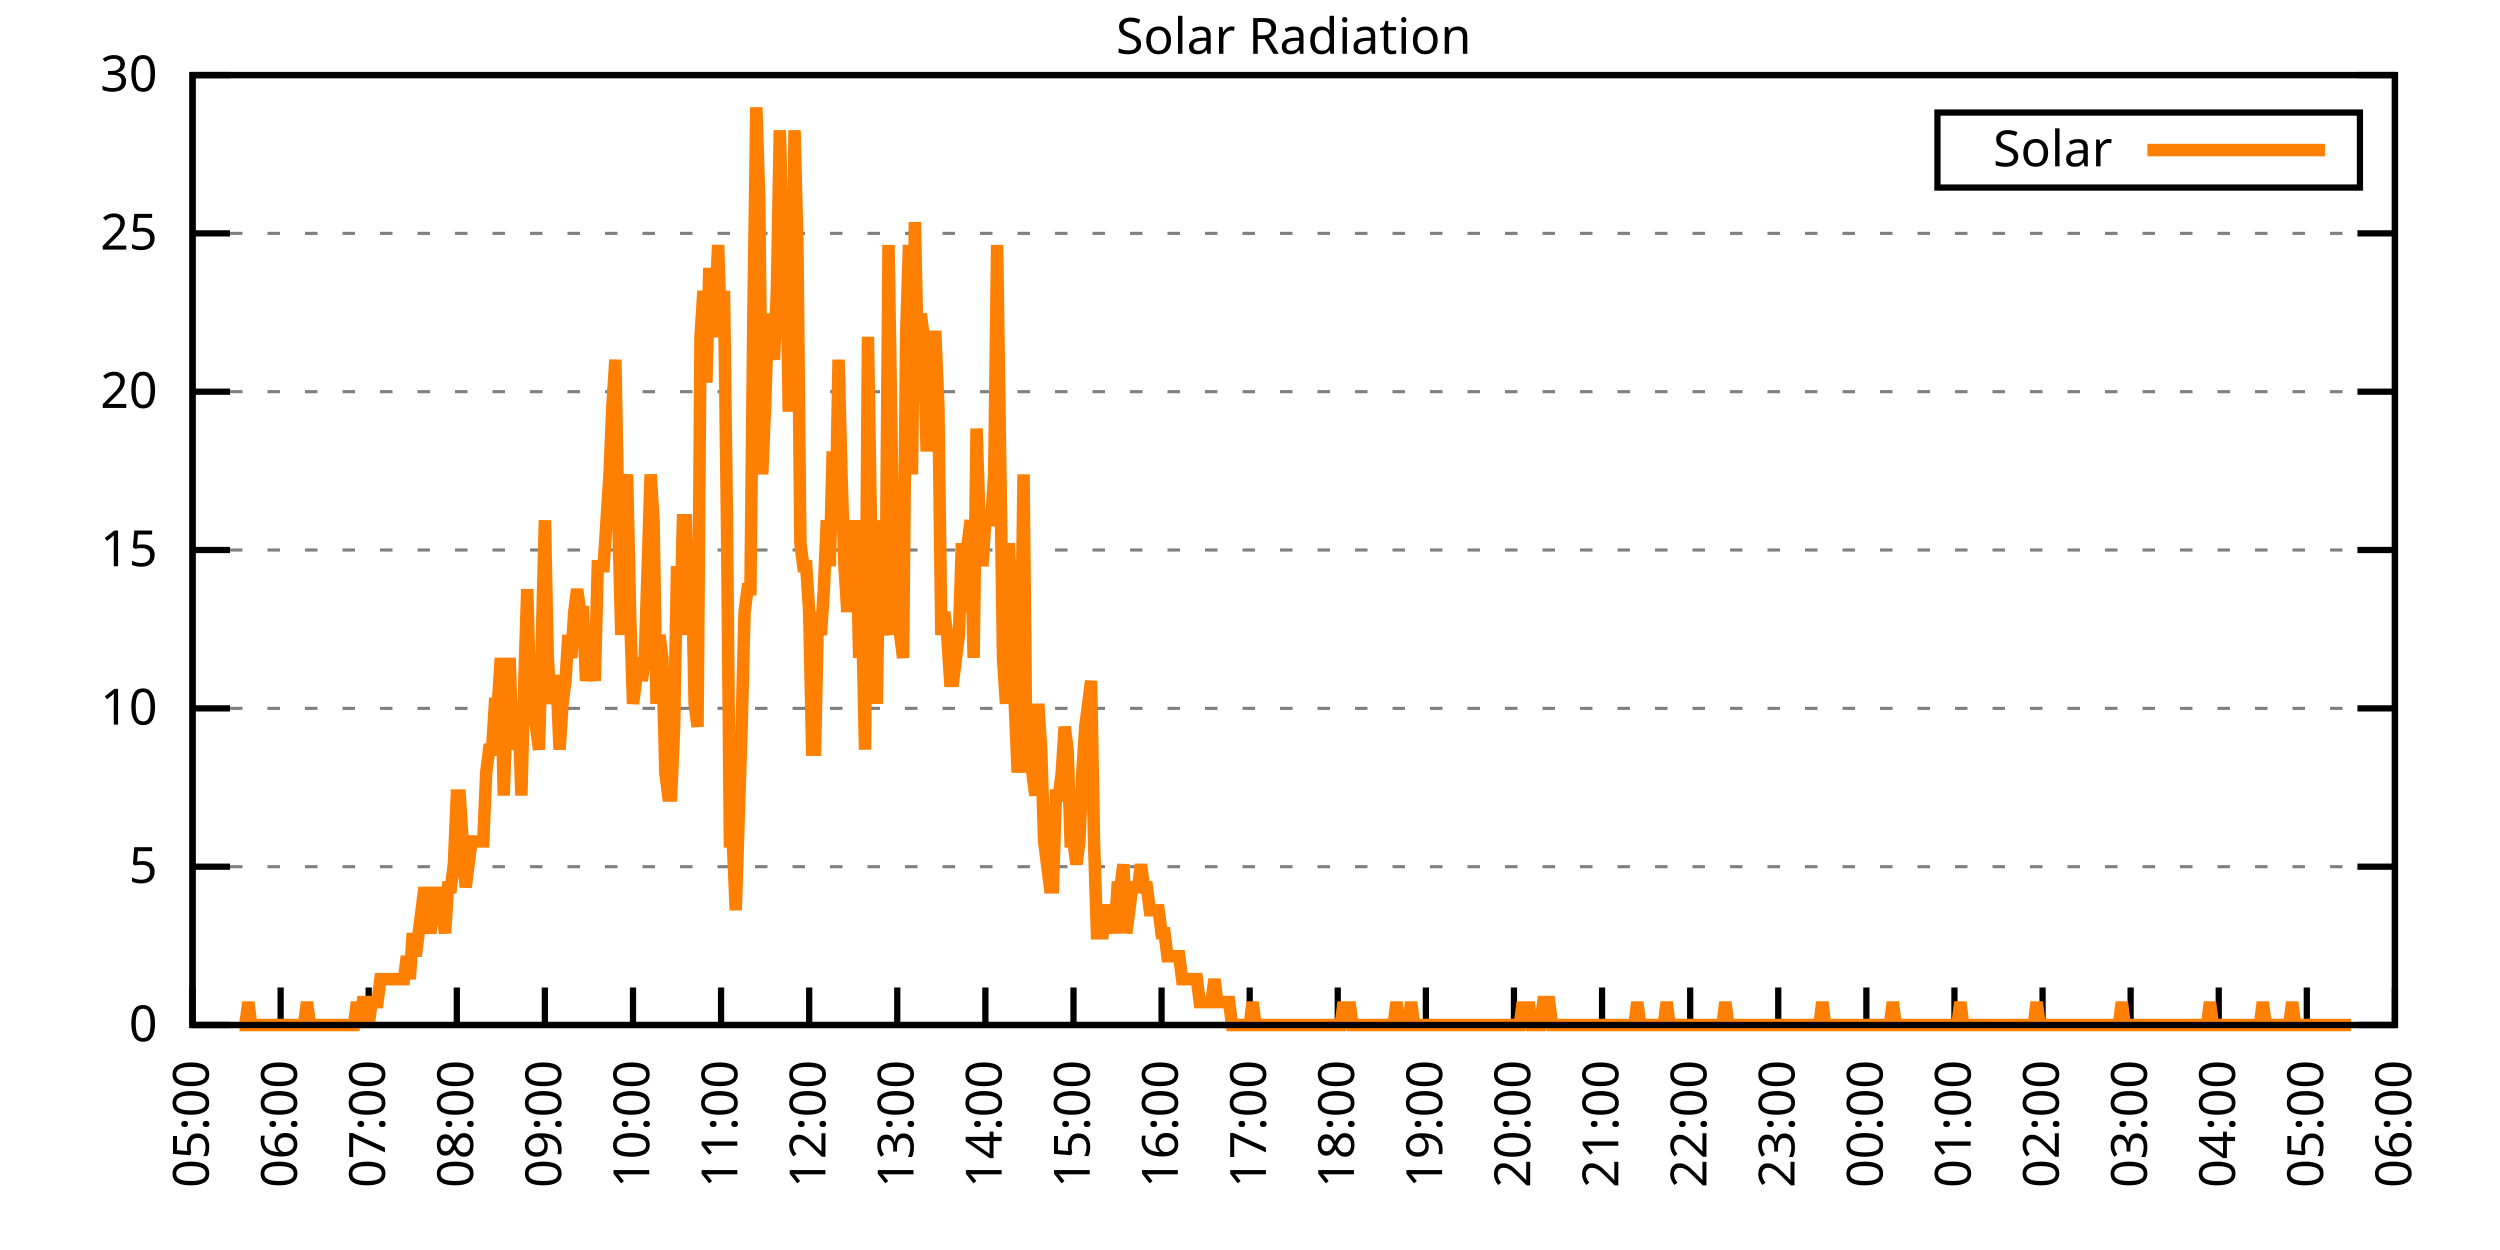
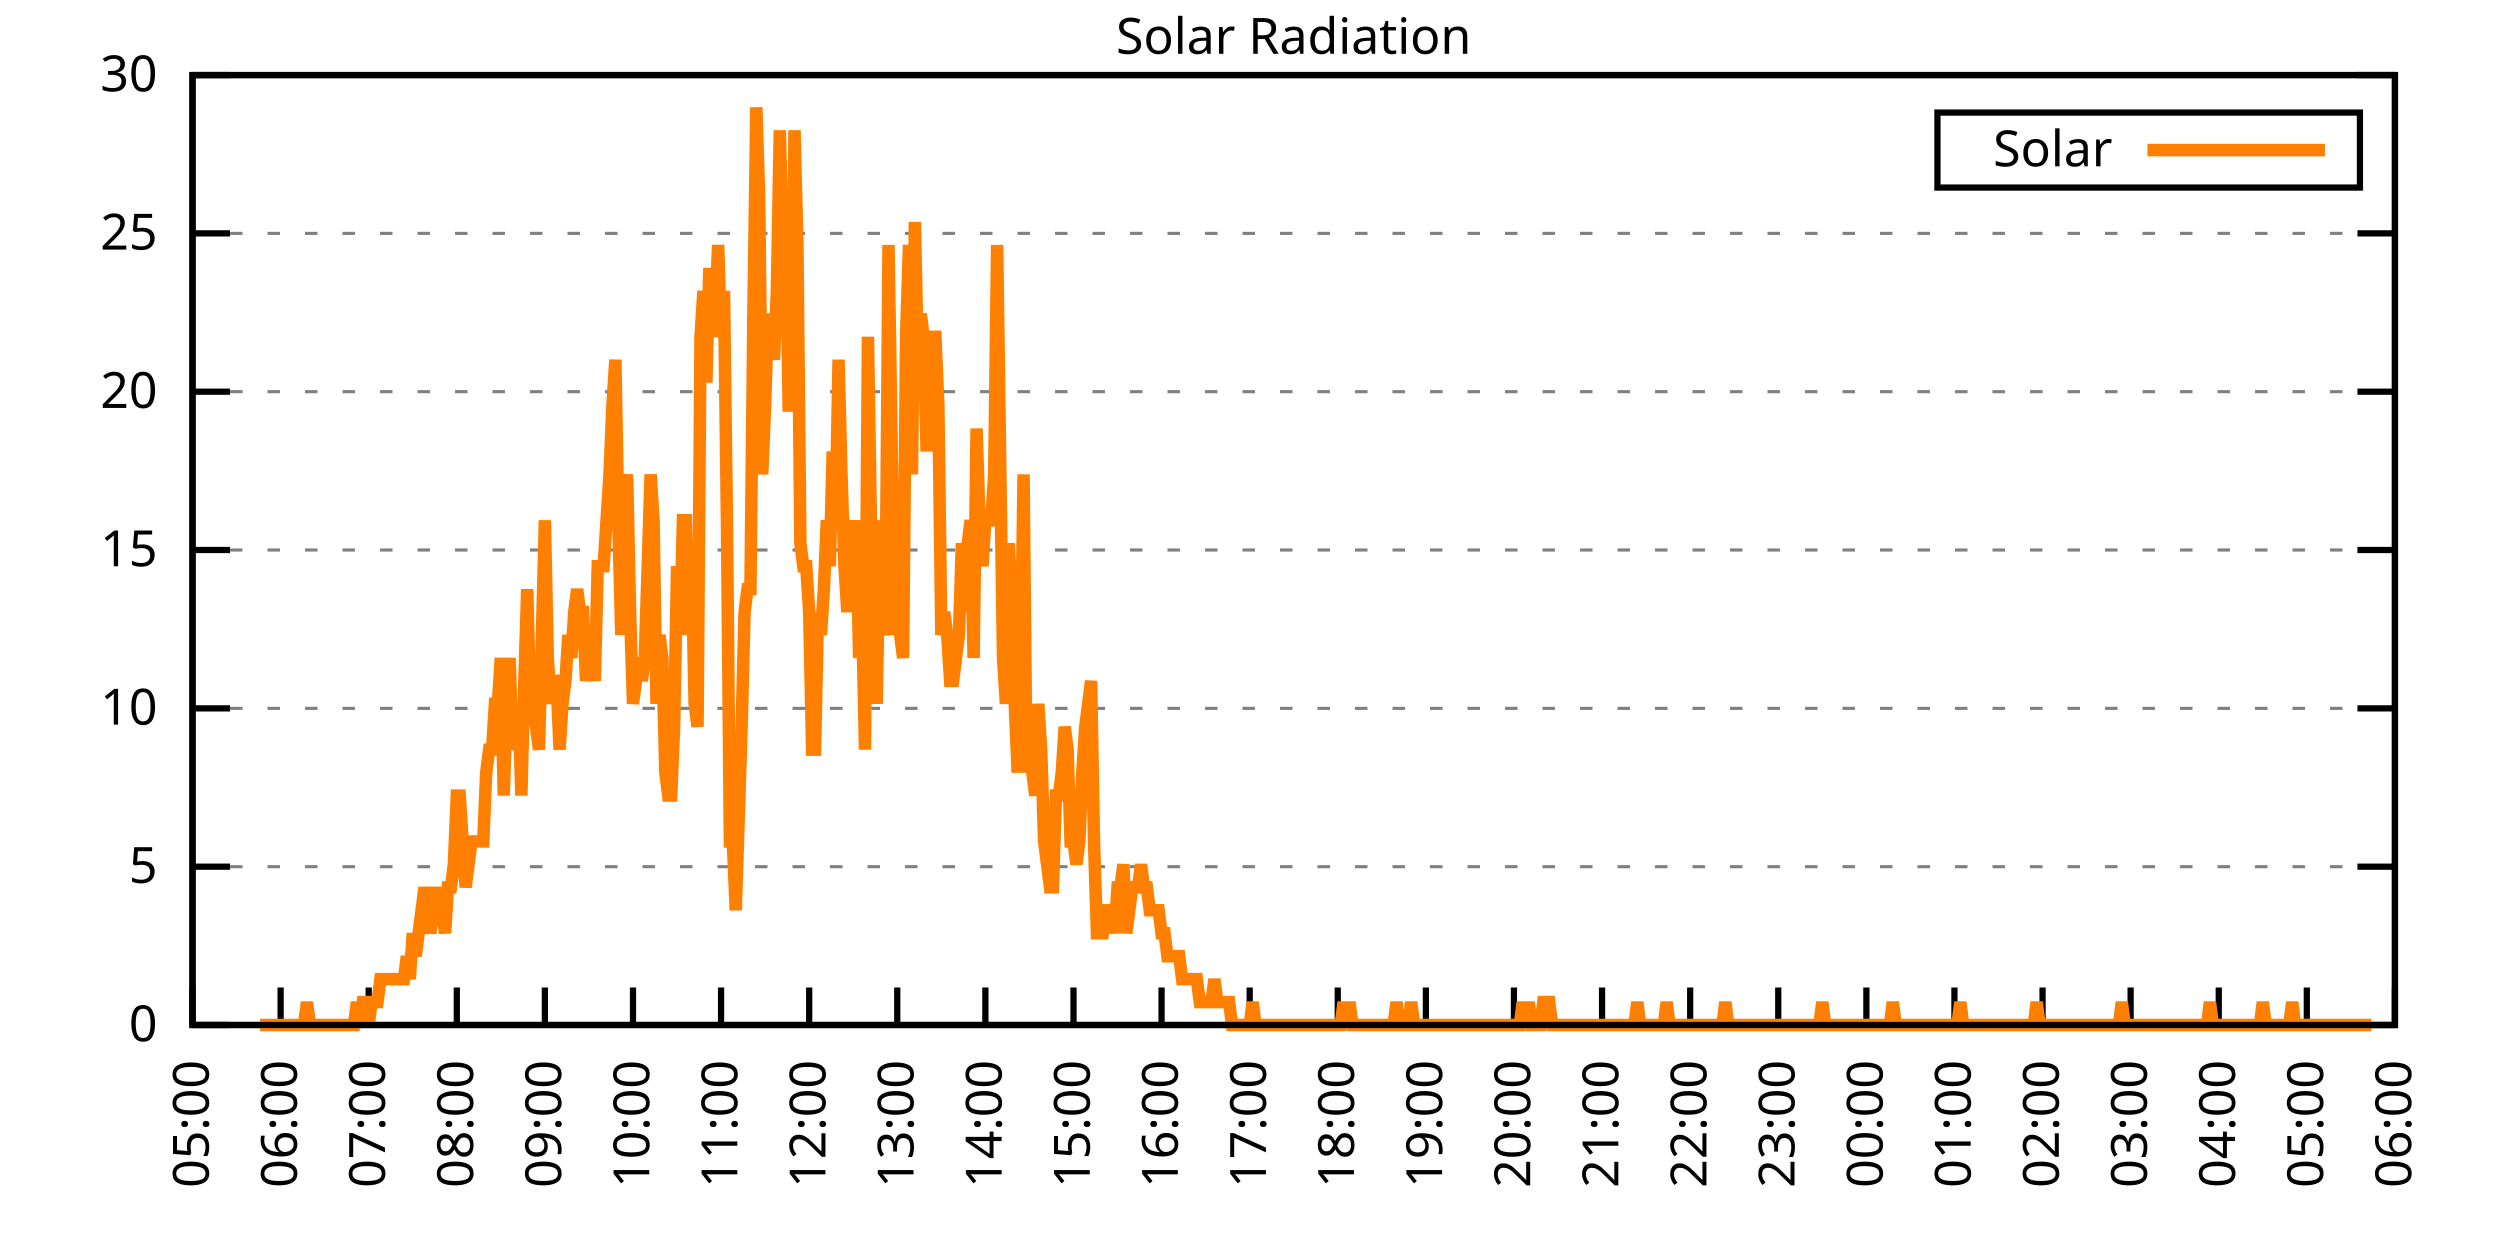
<svg xmlns="http://www.w3.org/2000/svg" xmlns:xlink="http://www.w3.org/1999/xlink" width="400" height="200" viewBox="0 0 400 200">
  <g id="gnuplot_canvas">
    <rect x="0" y="0" width="400" height="200" fill="none" />
    <defs>
      <circle id="gpDot" r="0.5" stroke-width="0.5" stroke="currentColor" />
      <path id="gpPt0" stroke-width="0.333" stroke="currentColor" d="M-1,0 h2 M0,-1 v2" />
      <path id="gpPt1" stroke-width="0.333" stroke="currentColor" d="M-1,-1 L1,1 M1,-1 L-1,1" />
      <path id="gpPt2" stroke-width="0.333" stroke="currentColor" d="M-1,0 L1,0 M0,-1 L0,1 M-1,-1 L1,1 M-1,1 L1,-1" />
      <rect id="gpPt3" stroke-width="0.333" stroke="currentColor" x="-1" y="-1" width="2" height="2" />
      <rect id="gpPt4" stroke-width="0.333" stroke="currentColor" fill="currentColor" x="-1" y="-1" width="2" height="2" />
      <circle id="gpPt5" stroke-width="0.333" stroke="currentColor" cx="0" cy="0" r="1" />
      <use xlink:href="#gpPt5" id="gpPt6" fill="currentColor" stroke="none" />
      <path id="gpPt7" stroke-width="0.333" stroke="currentColor" d="M0,-1.33 L-1.33,0.67 L1.33,0.67 z" />
      <use xlink:href="#gpPt7" id="gpPt8" fill="currentColor" stroke="none" />
      <use xlink:href="#gpPt7" id="gpPt9" stroke="currentColor" transform="rotate(180)" />
      <use xlink:href="#gpPt9" id="gpPt10" fill="currentColor" stroke="none" />
      <use xlink:href="#gpPt3" id="gpPt11" stroke="currentColor" transform="rotate(45)" />
      <use xlink:href="#gpPt11" id="gpPt12" fill="currentColor" stroke="none" />
      <path id="gpPt13" stroke-width="0.333" stroke="currentColor" d="M0,1.330 L1.265,0.411 L0.782,-1.067 L-0.782,-1.076 L-1.265,0.411 z" />
      <use xlink:href="#gpPt13" id="gpPt14" fill="currentColor" stroke="none" />
      <filter id="textbox" filterUnits="objectBoundingBox" x="0" y="0" height="1" width="1">
        <feFlood flood-color="white" flood-opacity="1" result="bgnd" />
        <feComposite in="SourceGraphic" in2="bgnd" operator="atop" />
      </filter>
      <filter id="greybox" filterUnits="objectBoundingBox" x="0" y="0" height="1" width="1">
        <feFlood flood-color="lightgrey" flood-opacity="1" result="grey" />
        <feComposite in="SourceGraphic" in2="grey" operator="atop" />
      </filter>
    </defs>
    <g fill="none" color="white" stroke="currentColor" stroke-width="1.00" stroke-linecap="butt" stroke-linejoin="miter">
</g>
    <g fill="none" color="black" stroke="currentColor" stroke-width="1.00" stroke-linecap="butt" stroke-linejoin="miter">
      <g stroke="none" shape-rendering="crispEdges">
        <polygon fill="rgb(255, 255, 255)" points="30.80,164.00 383.18,164.00 383.18,12.02 30.80,12.02 " />
      </g>
    </g>
    <g fill="none" color="black" stroke="currentColor" stroke-width="1.00" stroke-linecap="butt" stroke-linejoin="miter">
</g>
    <g fill="none" color="black" stroke="black" stroke-width="0.50" stroke-linecap="butt" stroke-linejoin="miter">
</g>
    <g fill="none" color="gray" stroke="currentColor" stroke-width="0.50" stroke-linecap="butt" stroke-linejoin="miter">
      <path stroke="gray" stroke-dasharray="2,4" class="gridline" d="M30.80,164.00 L383.19,164.00  " />
    </g>
    <g fill="none" color="gray" stroke="gray" stroke-width="1.00" stroke-linecap="butt" stroke-linejoin="miter">
</g>
    <g fill="none" color="black" stroke="currentColor" stroke-width="1.00" stroke-linecap="butt" stroke-linejoin="miter">
      <path stroke="black" d="M30.80,164.00 L36.80,164.00 M383.19,164.00 L377.19,164.00  " />
      <g transform="translate(25.20,166.60)" stroke="none" fill="black" font-family="Sans" font-size="8.00" text-anchor="end">
        <text>
          <tspan font-family="Sans"> 0</tspan>
        </text>
      </g>
    </g>
    <g fill="none" color="black" stroke="currentColor" stroke-width="1.00" stroke-linecap="butt" stroke-linejoin="miter">
</g>
    <g fill="none" color="black" stroke="black" stroke-width="0.50" stroke-linecap="butt" stroke-linejoin="miter">
</g>
    <g fill="none" color="gray" stroke="currentColor" stroke-width="0.50" stroke-linecap="butt" stroke-linejoin="miter">
      <path stroke="gray" stroke-dasharray="2,4" class="gridline" d="M30.80,138.67 L383.19,138.67  " />
    </g>
    <g fill="none" color="gray" stroke="gray" stroke-width="1.00" stroke-linecap="butt" stroke-linejoin="miter">
</g>
    <g fill="none" color="black" stroke="currentColor" stroke-width="1.00" stroke-linecap="butt" stroke-linejoin="miter">
      <path stroke="black" d="M30.80,138.67 L36.80,138.67 M383.19,138.67 L377.19,138.67  " />
      <g transform="translate(25.20,141.27)" stroke="none" fill="black" font-family="Sans" font-size="8.00" text-anchor="end">
        <text>
          <tspan font-family="Sans"> 5</tspan>
        </text>
      </g>
    </g>
    <g fill="none" color="black" stroke="currentColor" stroke-width="1.00" stroke-linecap="butt" stroke-linejoin="miter">
</g>
    <g fill="none" color="black" stroke="black" stroke-width="0.50" stroke-linecap="butt" stroke-linejoin="miter">
</g>
    <g fill="none" color="gray" stroke="currentColor" stroke-width="0.50" stroke-linecap="butt" stroke-linejoin="miter">
      <path stroke="gray" stroke-dasharray="2,4" class="gridline" d="M30.80,113.34 L383.19,113.34  " />
    </g>
    <g fill="none" color="gray" stroke="gray" stroke-width="1.00" stroke-linecap="butt" stroke-linejoin="miter">
</g>
    <g fill="none" color="black" stroke="currentColor" stroke-width="1.00" stroke-linecap="butt" stroke-linejoin="miter">
      <path stroke="black" d="M30.80,113.34 L36.80,113.34 M383.19,113.34 L377.19,113.34  " />
      <g transform="translate(25.20,115.94)" stroke="none" fill="black" font-family="Sans" font-size="8.00" text-anchor="end">
        <text>
          <tspan font-family="Sans"> 10</tspan>
        </text>
      </g>
    </g>
    <g fill="none" color="black" stroke="currentColor" stroke-width="1.00" stroke-linecap="butt" stroke-linejoin="miter">
</g>
    <g fill="none" color="black" stroke="black" stroke-width="0.50" stroke-linecap="butt" stroke-linejoin="miter">
</g>
    <g fill="none" color="gray" stroke="currentColor" stroke-width="0.50" stroke-linecap="butt" stroke-linejoin="miter">
      <path stroke="gray" stroke-dasharray="2,4" class="gridline" d="M30.80,88.00 L383.19,88.00  " />
    </g>
    <g fill="none" color="gray" stroke="gray" stroke-width="1.00" stroke-linecap="butt" stroke-linejoin="miter">
</g>
    <g fill="none" color="black" stroke="currentColor" stroke-width="1.00" stroke-linecap="butt" stroke-linejoin="miter">
      <path stroke="black" d="M30.80,88.00 L36.80,88.00 M383.19,88.00 L377.19,88.00  " />
      <g transform="translate(25.20,90.60)" stroke="none" fill="black" font-family="Sans" font-size="8.00" text-anchor="end">
        <text>
          <tspan font-family="Sans"> 15</tspan>
        </text>
      </g>
    </g>
    <g fill="none" color="black" stroke="currentColor" stroke-width="1.00" stroke-linecap="butt" stroke-linejoin="miter">
</g>
    <g fill="none" color="black" stroke="black" stroke-width="0.50" stroke-linecap="butt" stroke-linejoin="miter">
</g>
    <g fill="none" color="gray" stroke="currentColor" stroke-width="0.50" stroke-linecap="butt" stroke-linejoin="miter">
      <path stroke="gray" stroke-dasharray="2,4" class="gridline" d="M30.80,62.67 L383.19,62.67  " />
    </g>
    <g fill="none" color="gray" stroke="gray" stroke-width="1.00" stroke-linecap="butt" stroke-linejoin="miter">
</g>
    <g fill="none" color="black" stroke="currentColor" stroke-width="1.00" stroke-linecap="butt" stroke-linejoin="miter">
      <path stroke="black" d="M30.80,62.67 L36.80,62.67 M383.19,62.67 L377.19,62.67  " />
      <g transform="translate(25.20,65.27)" stroke="none" fill="black" font-family="Sans" font-size="8.00" text-anchor="end">
        <text>
          <tspan font-family="Sans"> 20</tspan>
        </text>
      </g>
    </g>
    <g fill="none" color="black" stroke="currentColor" stroke-width="1.00" stroke-linecap="butt" stroke-linejoin="miter">
</g>
    <g fill="none" color="black" stroke="black" stroke-width="0.50" stroke-linecap="butt" stroke-linejoin="miter">
</g>
    <g fill="none" color="gray" stroke="currentColor" stroke-width="0.50" stroke-linecap="butt" stroke-linejoin="miter">
      <path stroke="gray" stroke-dasharray="2,4" class="gridline" d="M30.80,37.34 L383.19,37.34  " />
    </g>
    <g fill="none" color="gray" stroke="gray" stroke-width="1.00" stroke-linecap="butt" stroke-linejoin="miter">
</g>
    <g fill="none" color="black" stroke="currentColor" stroke-width="1.00" stroke-linecap="butt" stroke-linejoin="miter">
      <path stroke="black" d="M30.80,37.34 L36.80,37.34 M383.19,37.34 L377.19,37.34  " />
      <g transform="translate(25.20,39.94)" stroke="none" fill="black" font-family="Sans" font-size="8.00" text-anchor="end">
        <text>
          <tspan font-family="Sans"> 25</tspan>
        </text>
      </g>
    </g>
    <g fill="none" color="black" stroke="currentColor" stroke-width="1.00" stroke-linecap="butt" stroke-linejoin="miter">
</g>
    <g fill="none" color="black" stroke="black" stroke-width="0.50" stroke-linecap="butt" stroke-linejoin="miter">
</g>
    <g fill="none" color="gray" stroke="currentColor" stroke-width="0.50" stroke-linecap="butt" stroke-linejoin="miter">
      <path stroke="gray" stroke-dasharray="2,4" class="gridline" d="M30.80,12.01 L383.19,12.01  " />
    </g>
    <g fill="none" color="gray" stroke="gray" stroke-width="1.00" stroke-linecap="butt" stroke-linejoin="miter">
</g>
    <g fill="none" color="black" stroke="currentColor" stroke-width="1.00" stroke-linecap="butt" stroke-linejoin="miter">
      <path stroke="black" d="M30.80,12.01 L36.80,12.01 M383.19,12.01 L377.19,12.01  " />
      <g transform="translate(25.20,14.61)" stroke="none" fill="black" font-family="Sans" font-size="8.00" text-anchor="end">
        <text>
          <tspan font-family="Sans"> 30</tspan>
        </text>
      </g>
    </g>
    <g fill="none" color="black" stroke="currentColor" stroke-width="1.00" stroke-linecap="butt" stroke-linejoin="miter">
      <path stroke="black" d="M30.80,164.00 L30.80,158.00  " />
      <g transform="translate(33.40,169.60) rotate(270.00)" stroke="none" fill="black" font-family="Sans" font-size="8.00" text-anchor="end">
        <text>
          <tspan font-family="Sans">05:00</tspan>
        </text>
      </g>
    </g>
    <g fill="none" color="black" stroke="currentColor" stroke-width="1.00" stroke-linecap="butt" stroke-linejoin="miter">
      <path stroke="black" d="M44.90,164.00 L44.90,158.00  " />
      <g transform="translate(47.50,169.60) rotate(270.00)" stroke="none" fill="black" font-family="Sans" font-size="8.00" text-anchor="end">
        <text>
          <tspan font-family="Sans">06:00</tspan>
        </text>
      </g>
    </g>
    <g fill="none" color="black" stroke="currentColor" stroke-width="1.00" stroke-linecap="butt" stroke-linejoin="miter">
      <path stroke="black" d="M58.99,164.00 L58.99,158.00  " />
      <g transform="translate(61.59,169.60) rotate(270.00)" stroke="none" fill="black" font-family="Sans" font-size="8.00" text-anchor="end">
        <text>
          <tspan font-family="Sans">07:00</tspan>
        </text>
      </g>
    </g>
    <g fill="none" color="black" stroke="currentColor" stroke-width="1.00" stroke-linecap="butt" stroke-linejoin="miter">
      <path stroke="black" d="M73.09,164.00 L73.09,158.00  " />
      <g transform="translate(75.69,169.60) rotate(270.00)" stroke="none" fill="black" font-family="Sans" font-size="8.00" text-anchor="end">
        <text>
          <tspan font-family="Sans">08:00</tspan>
        </text>
      </g>
    </g>
    <g fill="none" color="black" stroke="currentColor" stroke-width="1.00" stroke-linecap="butt" stroke-linejoin="miter">
      <path stroke="black" d="M87.18,164.00 L87.18,158.00  " />
      <g transform="translate(89.78,169.60) rotate(270.00)" stroke="none" fill="black" font-family="Sans" font-size="8.00" text-anchor="end">
        <text>
          <tspan font-family="Sans">09:00</tspan>
        </text>
      </g>
    </g>
    <g fill="none" color="black" stroke="currentColor" stroke-width="1.00" stroke-linecap="butt" stroke-linejoin="miter">
      <path stroke="black" d="M101.28,164.00 L101.28,158.00  " />
      <g transform="translate(103.88,169.60) rotate(270.00)" stroke="none" fill="black" font-family="Sans" font-size="8.00" text-anchor="end">
        <text>
          <tspan font-family="Sans">10:00</tspan>
        </text>
      </g>
    </g>
    <g fill="none" color="black" stroke="currentColor" stroke-width="1.00" stroke-linecap="butt" stroke-linejoin="miter">
      <path stroke="black" d="M115.37,164.00 L115.37,158.00  " />
      <g transform="translate(117.97,169.60) rotate(270.00)" stroke="none" fill="black" font-family="Sans" font-size="8.00" text-anchor="end">
        <text>
          <tspan font-family="Sans">11:00</tspan>
        </text>
      </g>
    </g>
    <g fill="none" color="black" stroke="currentColor" stroke-width="1.00" stroke-linecap="butt" stroke-linejoin="miter">
      <path stroke="black" d="M129.47,164.00 L129.47,158.00  " />
      <g transform="translate(132.07,169.60) rotate(270.00)" stroke="none" fill="black" font-family="Sans" font-size="8.00" text-anchor="end">
        <text>
          <tspan font-family="Sans">12:00</tspan>
        </text>
      </g>
    </g>
    <g fill="none" color="black" stroke="currentColor" stroke-width="1.00" stroke-linecap="butt" stroke-linejoin="miter">
      <path stroke="black" d="M143.56,164.00 L143.56,158.00  " />
      <g transform="translate(146.16,169.60) rotate(270.00)" stroke="none" fill="black" font-family="Sans" font-size="8.00" text-anchor="end">
        <text>
          <tspan font-family="Sans">13:00</tspan>
        </text>
      </g>
    </g>
    <g fill="none" color="black" stroke="currentColor" stroke-width="1.00" stroke-linecap="butt" stroke-linejoin="miter">
      <path stroke="black" d="M157.66,164.00 L157.66,158.00  " />
      <g transform="translate(160.26,169.60) rotate(270.00)" stroke="none" fill="black" font-family="Sans" font-size="8.00" text-anchor="end">
        <text>
          <tspan font-family="Sans">14:00</tspan>
        </text>
      </g>
    </g>
    <g fill="none" color="black" stroke="currentColor" stroke-width="1.00" stroke-linecap="butt" stroke-linejoin="miter">
      <path stroke="black" d="M171.76,164.00 L171.76,158.00  " />
      <g transform="translate(174.36,169.60) rotate(270.00)" stroke="none" fill="black" font-family="Sans" font-size="8.00" text-anchor="end">
        <text>
          <tspan font-family="Sans">15:00</tspan>
        </text>
      </g>
    </g>
    <g fill="none" color="black" stroke="currentColor" stroke-width="1.00" stroke-linecap="butt" stroke-linejoin="miter">
      <path stroke="black" d="M185.85,164.00 L185.85,158.00  " />
      <g transform="translate(188.45,169.60) rotate(270.00)" stroke="none" fill="black" font-family="Sans" font-size="8.00" text-anchor="end">
        <text>
          <tspan font-family="Sans">16:00</tspan>
        </text>
      </g>
    </g>
    <g fill="none" color="black" stroke="currentColor" stroke-width="1.00" stroke-linecap="butt" stroke-linejoin="miter">
      <path stroke="black" d="M199.95,164.00 L199.95,158.00  " />
      <g transform="translate(202.55,169.60) rotate(270.00)" stroke="none" fill="black" font-family="Sans" font-size="8.00" text-anchor="end">
        <text>
          <tspan font-family="Sans">17:00</tspan>
        </text>
      </g>
    </g>
    <g fill="none" color="black" stroke="currentColor" stroke-width="1.00" stroke-linecap="butt" stroke-linejoin="miter">
      <path stroke="black" d="M214.04,164.00 L214.04,158.00  " />
      <g transform="translate(216.64,169.60) rotate(270.00)" stroke="none" fill="black" font-family="Sans" font-size="8.00" text-anchor="end">
        <text>
          <tspan font-family="Sans">18:00</tspan>
        </text>
      </g>
    </g>
    <g fill="none" color="black" stroke="currentColor" stroke-width="1.00" stroke-linecap="butt" stroke-linejoin="miter">
      <path stroke="black" d="M228.14,164.00 L228.14,158.00  " />
      <g transform="translate(230.74,169.60) rotate(270.00)" stroke="none" fill="black" font-family="Sans" font-size="8.00" text-anchor="end">
        <text>
          <tspan font-family="Sans">19:00</tspan>
        </text>
      </g>
    </g>
    <g fill="none" color="black" stroke="currentColor" stroke-width="1.00" stroke-linecap="butt" stroke-linejoin="miter">
      <path stroke="black" d="M242.23,164.00 L242.23,158.00  " />
      <g transform="translate(244.83,169.60) rotate(270.00)" stroke="none" fill="black" font-family="Sans" font-size="8.00" text-anchor="end">
        <text>
          <tspan font-family="Sans">20:00</tspan>
        </text>
      </g>
    </g>
    <g fill="none" color="black" stroke="currentColor" stroke-width="1.00" stroke-linecap="butt" stroke-linejoin="miter">
      <path stroke="black" d="M256.33,164.00 L256.33,158.00  " />
      <g transform="translate(258.93,169.60) rotate(270.00)" stroke="none" fill="black" font-family="Sans" font-size="8.00" text-anchor="end">
        <text>
          <tspan font-family="Sans">21:00</tspan>
        </text>
      </g>
    </g>
    <g fill="none" color="black" stroke="currentColor" stroke-width="1.00" stroke-linecap="butt" stroke-linejoin="miter">
      <path stroke="black" d="M270.43,164.00 L270.43,158.00  " />
      <g transform="translate(273.03,169.60) rotate(270.00)" stroke="none" fill="black" font-family="Sans" font-size="8.00" text-anchor="end">
        <text>
          <tspan font-family="Sans">22:00</tspan>
        </text>
      </g>
    </g>
    <g fill="none" color="black" stroke="currentColor" stroke-width="1.00" stroke-linecap="butt" stroke-linejoin="miter">
      <path stroke="black" d="M284.52,164.00 L284.52,158.00  " />
      <g transform="translate(287.12,169.60) rotate(270.00)" stroke="none" fill="black" font-family="Sans" font-size="8.00" text-anchor="end">
        <text>
          <tspan font-family="Sans">23:00</tspan>
        </text>
      </g>
    </g>
    <g fill="none" color="black" stroke="currentColor" stroke-width="1.00" stroke-linecap="butt" stroke-linejoin="miter">
      <path stroke="black" d="M298.62,164.00 L298.62,158.00  " />
      <g transform="translate(301.22,169.60) rotate(270.00)" stroke="none" fill="black" font-family="Sans" font-size="8.00" text-anchor="end">
        <text>
          <tspan font-family="Sans">00:00</tspan>
        </text>
      </g>
    </g>
    <g fill="none" color="black" stroke="currentColor" stroke-width="1.00" stroke-linecap="butt" stroke-linejoin="miter">
      <path stroke="black" d="M312.71,164.00 L312.71,158.00  " />
      <g transform="translate(315.31,169.60) rotate(270.00)" stroke="none" fill="black" font-family="Sans" font-size="8.00" text-anchor="end">
        <text>
          <tspan font-family="Sans">01:00</tspan>
        </text>
      </g>
    </g>
    <g fill="none" color="black" stroke="currentColor" stroke-width="1.00" stroke-linecap="butt" stroke-linejoin="miter">
      <path stroke="black" d="M326.81,164.00 L326.81,158.00  " />
      <g transform="translate(329.41,169.60) rotate(270.00)" stroke="none" fill="black" font-family="Sans" font-size="8.00" text-anchor="end">
        <text>
          <tspan font-family="Sans">02:00</tspan>
        </text>
      </g>
    </g>
    <g fill="none" color="black" stroke="currentColor" stroke-width="1.00" stroke-linecap="butt" stroke-linejoin="miter">
      <path stroke="black" d="M340.90,164.00 L340.90,158.00  " />
      <g transform="translate(343.50,169.60) rotate(270.00)" stroke="none" fill="black" font-family="Sans" font-size="8.00" text-anchor="end">
        <text>
          <tspan font-family="Sans">03:00</tspan>
        </text>
      </g>
    </g>
    <g fill="none" color="black" stroke="currentColor" stroke-width="1.00" stroke-linecap="butt" stroke-linejoin="miter">
      <path stroke="black" d="M355.00,164.00 L355.00,158.00  " />
      <g transform="translate(357.60,169.60) rotate(270.00)" stroke="none" fill="black" font-family="Sans" font-size="8.00" text-anchor="end">
        <text>
          <tspan font-family="Sans">04:00</tspan>
        </text>
      </g>
    </g>
    <g fill="none" color="black" stroke="currentColor" stroke-width="1.00" stroke-linecap="butt" stroke-linejoin="miter">
      <path stroke="black" d="M369.09,164.00 L369.09,158.00  " />
      <g transform="translate(371.69,169.60) rotate(270.00)" stroke="none" fill="black" font-family="Sans" font-size="8.00" text-anchor="end">
        <text>
          <tspan font-family="Sans">05:00</tspan>
        </text>
      </g>
    </g>
    <g fill="none" color="black" stroke="currentColor" stroke-width="1.00" stroke-linecap="butt" stroke-linejoin="miter">
      <path stroke="black" d="M383.19,164.00 L383.19,158.00  " />
      <g transform="translate(385.79,169.60) rotate(270.00)" stroke="none" fill="black" font-family="Sans" font-size="8.00" text-anchor="end">
        <text>
          <tspan font-family="Sans">06:00</tspan>
        </text>
      </g>
    </g>
    <g fill="none" color="black" stroke="currentColor" stroke-width="1.00" stroke-linecap="butt" stroke-linejoin="miter">
</g>
    <g fill="none" color="black" stroke="currentColor" stroke-width="1.00" stroke-linecap="butt" stroke-linejoin="miter">
      <path stroke="black" d="M30.80,12.01 L30.80,164.00 L383.19,164.00 L383.19,12.01 L30.80,12.01 Z  " />
    </g>
    <g fill="none" color="black" stroke="currentColor" stroke-width="1.00" stroke-linecap="butt" stroke-linejoin="miter">
</g>
    <g fill="none" color="black" stroke="currentColor" stroke-width="1.00" stroke-linecap="butt" stroke-linejoin="miter">
      <path stroke="black" d="M309.99,30.01 L309.99,18.01 L377.59,18.01 L377.59,30.01 L309.99,30.01 Z  " />
    </g>
    <g id="Solar_Radiation_plot_1">
      <g fill="none" color="white" stroke="black" stroke-width="2.00" stroke-linecap="butt" stroke-linejoin="miter">
</g>
      <g fill="none" color="black" stroke="currentColor" stroke-width="2.00" stroke-linecap="butt" stroke-linejoin="miter">
        <g transform="translate(337.99,26.61)" stroke="none" fill="black" font-family="Sans" font-size="8.00" text-anchor="end">
          <text>
            <tspan font-family="Sans">Solar</tspan>
          </text>
        </g>
      </g>
      <g fill="none" color="black" stroke="currentColor" stroke-width="2.00" stroke-linecap="butt" stroke-linejoin="miter">
-         <path stroke="rgb(255, 127,   0)" d="M343.59,24.01 L371.99,24.01 M38.32,164.00 L38.79,164.00 L39.26,164.00 L39.73,160.33 L40.20,164.00 L40.67,164.00   L41.14,164.00 L41.61,164.00 L42.08,164.00 L42.55,164.00 L43.02,164.00 L43.49,164.00 L43.96,164.00 L44.43,164.00   L44.90,164.00 L45.37,164.00 L45.84,164.00 L46.31,164.00 L46.78,164.00 L47.24,164.00 L47.71,164.00 L48.18,164.00   L48.65,164.00 L49.12,160.33 L49.59,164.00 L50.06,164.00 L50.53,164.00 L51.00,164.00 L51.47,164.00 L51.94,164.00   L52.41,164.00 L52.88,164.00 L53.35,164.00 L53.82,164.00 L54.29,164.00 L54.76,164.00 L55.23,164.00 L55.70,164.00   L56.17,164.00 L56.64,164.00 L57.11,160.33 L57.58,164.00 L58.05,160.33 L58.52,160.33 L58.99,164.00 L59.46,160.33   L59.93,160.33 L60.40,160.33 L60.87,156.66 L61.34,156.66 L61.81,156.66 L62.28,156.66 L62.75,156.66 L63.22,156.66   L63.69,156.66 L64.16,156.66 L64.63,156.66 L65.10,152.99 L65.57,156.66 L66.04,149.32 L66.51,152.99 L66.98,149.32   L67.45,145.65 L67.92,141.98 L68.39,145.65 L68.86,149.32 L69.33,145.65 L69.80,141.98 L70.27,145.65 L70.74,145.65   L71.21,149.32 L71.68,141.98 L72.15,141.98 L72.62,138.30 L73.09,127.29 L73.56,127.29 L74.03,134.63 L74.50,141.98   L74.97,138.30 L75.44,134.63 L75.91,134.63 L76.38,134.63 L76.85,134.63 L77.32,134.63 L77.79,123.62 L78.26,119.95   L78.73,119.95 L79.19,112.61 L79.66,112.61 L80.13,105.27 L80.60,127.29 L81.07,112.61 L81.54,105.27 L82.01,119.95   L82.48,116.28 L82.95,112.61 L83.42,127.29 L83.89,108.94 L84.36,94.26 L84.83,112.61 L85.30,112.61 L85.77,116.28   L86.24,119.95 L86.71,101.60 L87.18,83.24 L87.65,105.27 L88.12,112.61 L88.59,108.94 L89.06,108.94 L89.53,119.95   L90.00,112.61 L90.47,108.94 L90.94,101.60 L91.41,105.27 L91.88,97.93 L92.35,94.26 L92.82,97.93 L93.29,97.93   L93.76,108.94 L94.23,105.27 L94.70,105.27 L95.17,108.94 L95.64,90.59 L96.11,90.59 L96.58,90.59 L97.05,83.24   L97.52,75.90 L97.99,64.89 L98.46,57.55 L98.93,83.24 L99.40,101.60 L99.87,79.57 L100.34,75.90 L100.81,97.93   L101.28,112.61 L101.75,108.94 L102.22,105.27 L102.69,108.94 L103.16,105.27 L103.63,90.59 L104.10,75.90 L104.57,83.24   L105.04,112.61 L105.51,101.60 L105.98,105.27 L106.45,123.62 L106.92,127.29 L107.39,127.29 L107.86,116.28 L108.33,90.59   L108.80,101.60 L109.27,83.24 L109.74,83.24 L110.21,101.60 L110.68,90.59 L111.14,112.61 L111.61,116.28 L112.08,53.88   L112.55,46.54 L113.02,61.22 L113.49,42.87 L113.96,53.88 L114.43,50.21 L114.90,39.19 L115.37,53.88 L115.84,46.54   L116.31,83.24 L116.78,134.63 L117.25,134.63 L117.72,145.65 L118.19,130.96 L118.66,116.28 L119.13,97.93 L119.60,94.26   L120.07,94.26 L120.54,50.21 L121.01,17.17 L121.48,31.85 L121.95,75.90 L122.42,64.89 L122.89,50.21 L123.36,53.88   L123.83,57.55 L124.30,46.54 L124.77,20.84 L125.24,39.19 L125.71,35.52 L126.18,64.89 L126.65,64.89 L127.12,20.84   L127.59,39.19 L128.06,86.91 L128.53,90.59 L129.00,90.59 L129.47,97.93 L129.94,119.95 L130.41,119.95 L130.88,97.93   L131.35,101.60 L131.82,94.26 L132.29,83.24 L132.76,90.59 L133.23,72.23 L133.70,83.24 L134.17,57.55 L134.64,75.90   L135.11,90.59 L135.58,97.93 L136.05,83.24 L136.52,94.26 L136.99,83.24 L137.46,105.27 L137.93,97.93 L138.40,119.95   L138.87,53.88 L139.34,83.24 L139.81,101.60 L140.28,112.61 L140.75,83.24 L141.22,101.60 L141.69,97.93 L142.16,39.19   L142.63,68.56 L143.09,101.60 L143.56,90.59 L144.03,101.60 L144.50,105.27 L144.97,53.88 L145.44,39.19 L145.91,75.90   L146.38,35.52 L146.85,57.55 L147.32,50.21 L147.79,53.88 L148.26,72.23 L148.73,61.22 L149.20,53.88 L149.67,53.88   L150.14,64.89 L150.61,101.60 L151.08,97.93 L151.55,101.60 L152.02,108.94 L152.49,108.94 L152.96,105.27 L153.43,101.60   L153.90,86.91 L154.37,97.93 L154.84,86.91 L155.31,83.24 L155.78,105.27 L156.25,68.56 L156.72,83.24 L157.19,90.59   L157.66,83.24 L158.13,83.24 L158.60,83.24 L159.07,75.90 L159.54,39.19 L160.01,72.23 L160.48,105.27 L160.95,112.61   L161.42,86.91 L161.89,97.93 L162.36,112.61 L162.83,123.62 L163.30,108.94 L163.77,75.90 L164.24,123.62 L164.71,116.28   L165.18,123.62 L165.65,127.29 L166.12,112.61 L166.59,119.95 L167.06,134.63 L167.53,138.30 L168.00,141.98 L168.47,141.98   L168.94,127.29 L169.41,127.29 L169.88,123.62 L170.35,116.28 L170.82,119.95 L171.29,134.63 L171.76,134.63 L172.23,138.30   L172.70,134.63 L173.17,123.62 L173.64,116.28 L174.11,112.61 L174.58,108.94 L175.04,134.63 L175.51,149.32 L175.98,149.32   L176.45,149.32 L176.92,145.65 L177.39,145.65 L177.86,145.65 L178.33,149.32 L178.80,141.98 L179.27,141.98 L179.74,138.30   L180.21,149.32 L180.68,145.65 L181.15,141.98 L181.62,141.98 L182.09,141.98 L182.56,138.30 L183.03,141.98 L183.50,141.98   L183.97,145.65 L184.44,145.65 L184.91,145.65 L185.38,145.65 L185.85,149.32 L186.32,149.32 L186.79,152.99 L187.26,152.99   L187.73,152.99 L188.20,152.99 L188.67,152.99 L189.14,156.66 L189.61,156.66 L190.08,156.66 L190.55,156.66 L191.02,156.66   L191.49,156.66 L191.96,160.33 L192.43,160.33 L192.90,160.33 L193.37,160.33 L193.84,160.33 L194.31,156.66 L194.78,160.33   L195.25,160.33 L195.72,160.33 L196.19,160.33 L196.66,160.33 L197.13,164.00 L197.60,164.00 L198.07,164.00 L198.54,164.00   L199.01,164.00 L199.48,164.00 L199.95,164.00 L200.42,160.33 L200.89,164.00 L201.36,164.00 L201.83,164.00 L202.30,164.00   L202.77,164.00 L203.24,164.00 L203.71,164.00 L204.18,164.00 L204.65,164.00 L205.12,164.00 L205.59,164.00 L206.06,164.00   L206.53,164.00 L207.00,164.00 L207.46,164.00 L207.93,164.00 L208.40,164.00 L208.87,164.00 L209.34,164.00 L209.81,164.00   L210.28,164.00 L210.75,164.00 L211.22,164.00 L211.69,164.00 L212.16,164.00 L212.63,164.00 L213.10,164.00 L213.57,164.00   L214.04,164.00 L214.51,164.00 L214.98,160.33 L215.45,164.00 L215.92,160.33 L216.39,164.00 L216.86,164.00 L217.33,164.00   L217.80,164.00 L218.27,164.00 L218.74,164.00 L219.21,164.00 L219.68,164.00 L220.15,164.00 L220.62,164.00 L221.09,164.00   L221.56,164.00 L222.03,164.00 L222.50,164.00 L222.97,164.00 L223.44,160.33 L223.91,164.00 L224.38,164.00 L224.85,164.00   L225.32,164.00 L225.79,160.33 L226.26,164.00 L226.73,164.00 L227.20,164.00 L227.67,164.00 L228.14,164.00 L228.61,164.00   L229.08,164.00 L229.55,164.00 L230.02,164.00 L230.49,164.00 L230.96,164.00 L231.43,164.00 L231.90,164.00 L232.37,164.00   L232.84,164.00 L233.31,164.00 L233.78,164.00 L234.25,164.00 L234.72,164.00 L235.19,164.00 L235.66,164.00 L236.13,164.00   L236.60,164.00 L237.07,164.00 L237.54,164.00 L238.01,164.00 L238.48,164.00 L238.95,164.00 L239.41,164.00 L239.88,164.00   L240.35,164.00 L240.82,164.00 L241.29,164.00 L241.76,164.00 L242.23,164.00 L242.70,164.00 L243.17,164.00 L243.64,160.33   L244.11,164.00 L244.58,160.33 L245.05,164.00 L245.52,164.00 L245.99,164.00 L246.46,164.00 L246.93,160.33 L247.40,160.33   L247.87,160.33 L248.34,164.00 L248.81,164.00 L249.28,164.00 L249.75,164.00 L250.22,164.00 L250.69,164.00 L251.16,164.00   L251.63,164.00 L252.10,164.00 L252.57,164.00 L253.04,164.00 L253.51,164.00 L253.98,164.00 L254.45,164.00 L254.92,164.00   L255.39,164.00 L255.86,164.00 L256.33,164.00 L256.80,164.00 L257.27,164.00 L257.74,164.00 L258.21,164.00 L258.68,164.00   L259.15,164.00 L259.62,164.00 L260.09,164.00 L260.56,164.00 L261.03,164.00 L261.50,164.00 L261.97,160.33 L262.44,164.00   L262.91,164.00 L263.38,164.00 L263.85,164.00 L264.32,164.00 L264.79,164.00 L265.26,164.00 L265.73,164.00 L266.20,164.00   L266.67,160.33 L267.14,164.00 L267.61,164.00 L268.08,164.00 L268.55,164.00 L269.02,164.00 L269.49,164.00 L269.96,164.00   L270.43,164.00 L270.90,164.00 L271.36,164.00 L271.83,164.00 L272.30,164.00 L272.77,164.00 L273.24,164.00 L273.71,164.00   L274.18,164.00 L274.65,164.00 L275.12,164.00 L275.59,164.00 L276.06,160.33 L276.53,164.00 L277.00,164.00 L277.47,164.00   L277.94,164.00 L278.41,164.00 L278.88,164.00 L279.35,164.00 L279.82,164.00 L280.29,164.00 L280.76,164.00 L281.23,164.00   L281.70,164.00 L282.17,164.00 L282.64,164.00 L283.11,164.00 L283.58,164.00 L284.05,164.00 L284.52,164.00 L284.99,164.00   L285.46,164.00 L285.93,164.00 L286.40,164.00 L286.87,164.00 L287.34,164.00 L287.81,164.00 L288.28,164.00 L288.75,164.00   L289.22,164.00 L289.69,164.00 L290.16,164.00 L290.63,164.00 L291.10,164.00 L291.57,160.33 L292.04,164.00 L292.51,164.00   L292.98,164.00 L293.45,164.00 L293.92,164.00 L294.39,164.00 L294.86,164.00 L295.33,164.00 L295.80,164.00 L296.27,164.00   L296.74,164.00 L297.21,164.00 L297.68,164.00 L298.15,164.00 L298.62,164.00 L299.09,164.00 L299.56,164.00 L300.03,164.00   L300.50,164.00 L300.97,164.00 L301.44,164.00 L301.91,164.00 L302.38,164.00 L302.85,160.33 L303.31,164.00 L303.78,164.00   L304.25,164.00 L304.72,164.00 L305.19,164.00 L305.66,164.00 L306.13,164.00 L306.60,164.00 L307.07,164.00 L307.54,164.00   L308.01,164.00 L308.48,164.00 L308.95,164.00 L309.42,164.00 L309.89,164.00 L310.36,164.00 L310.83,164.00 L311.30,164.00   L311.77,164.00 L312.24,164.00 L312.71,164.00 L313.18,164.00 L313.65,160.33 L314.12,164.00 L314.59,164.00 L315.06,164.00   L315.53,164.00 L316.00,164.00 L316.47,164.00 L316.94,164.00 L317.41,164.00 L317.88,164.00 L318.35,164.00 L318.82,164.00   L319.29,164.00 L319.76,164.00 L320.23,164.00 L320.70,164.00 L321.17,164.00 L321.64,164.00 L322.11,164.00 L322.58,164.00   L323.05,164.00 L323.52,164.00 L323.99,164.00 L324.46,164.00 L324.93,164.00 L325.40,164.00 L325.87,160.33 L326.34,164.00   L326.81,164.00 L327.28,164.00 L327.75,164.00 L328.22,164.00 L328.69,164.00 L329.16,164.00 L329.63,164.00 L330.10,164.00   L330.57,164.00 L331.04,164.00 L331.51,164.00 L331.98,164.00 L332.45,164.00 L332.92,164.00 L333.39,164.00 L333.86,164.00   L334.33,164.00 L334.80,164.00 L335.26,164.00 L335.73,164.00 L336.20,164.00 L336.67,164.00 L337.14,164.00 L337.61,164.00   L338.08,164.00 L338.55,164.00 L339.02,164.00 L339.49,160.33 L339.96,164.00 L340.43,164.00 L340.90,164.00 L341.37,164.00   L341.84,164.00 L342.31,164.00 L342.78,164.00 L343.25,164.00 L343.72,164.00 L344.19,164.00 L344.66,164.00 L345.13,164.00   L345.60,164.00 L346.07,164.00 L346.54,164.00 L347.01,164.00 L347.48,164.00 L347.95,164.00 L348.42,164.00 L348.89,164.00   L349.36,164.00 L349.83,164.00 L350.30,164.00 L350.77,164.00 L351.24,164.00 L351.71,164.00 L352.18,164.00 L352.65,164.00   L353.12,164.00 L353.59,160.33 L354.06,164.00 L354.53,164.00 L355.00,164.00 L355.47,164.00 L355.94,164.00 L356.41,164.00   L356.88,164.00 L357.35,164.00 L357.82,164.00 L358.29,164.00 L358.76,164.00 L359.23,164.00 L359.70,164.00 L360.17,164.00   L360.64,164.00 L361.11,164.00 L361.58,164.00 L362.05,160.33 L362.52,164.00 L362.99,164.00 L363.46,164.00 L363.93,164.00   L364.40,164.00 L364.87,164.00 L365.34,164.00 L365.81,164.00 L366.28,164.00 L366.75,160.33 L367.21,164.00 L367.68,164.00   L368.15,164.00 L368.62,164.00 L369.09,164.00 L369.56,164.00 L370.03,164.00 L370.50,164.00 L370.97,164.00 L371.44,164.00   L371.91,164.00 L372.38,164.00 L372.85,164.00 L373.32,164.00 L373.79,164.00 L374.26,164.00 L374.73,164.00 L375.20,164.00   L375.67,164.00 L376.14,164.00  " />
+         <path stroke="rgb(255, 127,   0)" d="M343.59,24.01 L371.99,24.01 M41.61,164.00 L42.08,164.00 L42.55,164.00 L43.02,164.00 L43.49,164.00 L43.96,164.00   L44.43,164.00 L44.90,164.00 L45.37,164.00 L45.84,164.00 L46.31,164.00 L46.78,164.00 L47.24,164.00 L47.71,164.00   L48.18,164.00 L48.65,164.00 L49.12,160.33 L49.59,164.00 L50.06,164.00 L50.53,164.00 L51.00,164.00 L51.47,164.00   L51.94,164.00 L52.41,164.00 L52.88,164.00 L53.35,164.00 L53.82,164.00 L54.29,164.00 L54.76,164.00 L55.23,164.00   L55.70,164.00 L56.17,164.00 L56.64,164.00 L57.11,160.33 L57.58,164.00 L58.05,160.33 L58.52,160.33 L58.99,164.00   L59.46,160.33 L59.93,160.33 L60.40,160.33 L60.87,156.66 L61.34,156.66 L61.81,156.66 L62.28,156.66 L62.75,156.66   L63.22,156.66 L63.69,156.66 L64.16,156.66 L64.63,156.66 L65.10,152.99 L65.57,156.66 L66.04,149.32 L66.51,152.99   L66.98,149.32 L67.45,145.65 L67.92,141.98 L68.39,145.65 L68.86,149.32 L69.33,145.65 L69.80,141.98 L70.27,145.65   L70.74,145.65 L71.21,149.32 L71.68,141.98 L72.15,141.98 L72.62,138.30 L73.09,127.29 L73.56,127.29 L74.03,134.63   L74.50,141.98 L74.97,138.30 L75.44,134.63 L75.91,134.63 L76.38,134.63 L76.85,134.63 L77.32,134.63 L77.79,123.62   L78.26,119.95 L78.73,119.95 L79.19,112.61 L79.66,112.61 L80.13,105.27 L80.60,127.29 L81.07,112.61 L81.54,105.27   L82.01,119.95 L82.48,116.28 L82.95,112.61 L83.42,127.29 L83.89,108.94 L84.36,94.26 L84.83,112.61 L85.30,112.61   L85.77,116.28 L86.24,119.95 L86.71,101.60 L87.18,83.24 L87.65,105.27 L88.12,112.61 L88.59,108.94 L89.06,108.94   L89.53,119.95 L90.00,112.61 L90.47,108.94 L90.94,101.60 L91.41,105.27 L91.88,97.93 L92.35,94.26 L92.82,97.93   L93.29,97.93 L93.76,108.94 L94.23,105.27 L94.70,105.27 L95.17,108.94 L95.64,90.59 L96.11,90.59 L96.58,90.59   L97.05,83.24 L97.52,75.90 L97.99,64.89 L98.46,57.55 L98.93,83.24 L99.40,101.60 L99.87,79.57 L100.34,75.90   L100.81,97.93 L101.28,112.61 L101.75,108.94 L102.22,105.27 L102.69,108.94 L103.16,105.27 L103.63,90.59 L104.10,75.90   L104.57,83.24 L105.04,112.61 L105.51,101.60 L105.98,105.27 L106.45,123.62 L106.92,127.29 L107.39,127.29 L107.86,116.28   L108.33,90.59 L108.80,101.60 L109.27,83.24 L109.74,83.24 L110.21,101.60 L110.68,90.59 L111.14,112.61 L111.61,116.28   L112.08,53.88 L112.55,46.54 L113.02,61.22 L113.49,42.87 L113.96,53.88 L114.43,50.21 L114.90,39.19 L115.37,53.88   L115.84,46.54 L116.31,83.24 L116.78,134.63 L117.25,134.63 L117.72,145.65 L118.19,130.96 L118.66,116.28 L119.13,97.93   L119.60,94.26 L120.07,94.26 L120.54,50.21 L121.01,17.17 L121.48,31.85 L121.95,75.90 L122.42,64.89 L122.89,50.21   L123.36,53.88 L123.83,57.55 L124.30,46.54 L124.77,20.84 L125.24,39.19 L125.71,35.52 L126.18,64.89 L126.65,64.89   L127.12,20.84 L127.59,39.19 L128.06,86.91 L128.53,90.59 L129.00,90.59 L129.47,97.93 L129.94,119.95 L130.41,119.95   L130.88,97.93 L131.35,101.60 L131.82,94.26 L132.29,83.24 L132.76,90.59 L133.23,72.23 L133.70,83.24 L134.17,57.55   L134.64,75.90 L135.11,90.59 L135.58,97.93 L136.05,83.24 L136.52,94.26 L136.99,83.24 L137.46,105.27 L137.93,97.93   L138.40,119.95 L138.87,53.88 L139.34,83.24 L139.81,101.60 L140.28,112.61 L140.75,83.24 L141.22,101.60 L141.69,97.93   L142.16,39.19 L142.63,68.56 L143.09,101.60 L143.56,90.59 L144.03,101.60 L144.50,105.27 L144.97,53.88 L145.44,39.19   L145.91,75.90 L146.38,35.52 L146.85,57.55 L147.32,50.21 L147.79,53.88 L148.26,72.23 L148.73,61.22 L149.20,53.88   L149.67,53.88 L150.14,64.89 L150.61,101.60 L151.08,97.93 L151.55,101.60 L152.02,108.94 L152.49,108.94 L152.96,105.27   L153.43,101.60 L153.90,86.91 L154.37,97.93 L154.84,86.91 L155.31,83.24 L155.78,105.27 L156.25,68.56 L156.72,83.24   L157.19,90.59 L157.66,83.24 L158.13,83.24 L158.60,83.24 L159.07,75.90 L159.54,39.19 L160.01,72.23 L160.48,105.27   L160.95,112.61 L161.42,86.91 L161.89,97.93 L162.36,112.61 L162.83,123.62 L163.30,108.94 L163.77,75.90 L164.24,123.62   L164.71,116.28 L165.18,123.62 L165.65,127.29 L166.12,112.61 L166.59,119.95 L167.06,134.63 L167.53,138.30 L168.00,141.98   L168.47,141.98 L168.94,127.29 L169.41,127.29 L169.88,123.62 L170.35,116.28 L170.82,119.95 L171.29,134.63 L171.76,134.63   L172.23,138.30 L172.70,134.63 L173.17,123.62 L173.64,116.28 L174.11,112.61 L174.58,108.94 L175.04,134.63 L175.51,149.32   L175.98,149.32 L176.45,149.32 L176.92,145.65 L177.39,145.65 L177.86,145.65 L178.33,149.32 L178.80,141.98 L179.27,141.98   L179.74,138.30 L180.21,149.32 L180.68,145.65 L181.15,141.98 L181.62,141.98 L182.09,141.98 L182.56,138.30 L183.03,141.98   L183.50,141.98 L183.97,145.65 L184.44,145.65 L184.91,145.65 L185.38,145.65 L185.85,149.32 L186.32,149.32 L186.79,152.99   L187.26,152.99 L187.73,152.99 L188.20,152.99 L188.67,152.99 L189.14,156.66 L189.61,156.66 L190.08,156.66 L190.55,156.66   L191.02,156.66 L191.49,156.66 L191.96,160.33 L192.43,160.33 L192.90,160.33 L193.37,160.33 L193.84,160.33 L194.31,156.66   L194.78,160.33 L195.25,160.33 L195.72,160.33 L196.19,160.33 L196.66,160.33 L197.13,164.00 L197.60,164.00 L198.07,164.00   L198.54,164.00 L199.01,164.00 L199.48,164.00 L199.95,164.00 L200.42,160.33 L200.89,164.00 L201.36,164.00 L201.83,164.00   L202.30,164.00 L202.77,164.00 L203.24,164.00 L203.71,164.00 L204.18,164.00 L204.65,164.00 L205.12,164.00 L205.59,164.00   L206.06,164.00 L206.53,164.00 L207.00,164.00 L207.46,164.00 L207.93,164.00 L208.40,164.00 L208.87,164.00 L209.34,164.00   L209.81,164.00 L210.28,164.00 L210.75,164.00 L211.22,164.00 L211.69,164.00 L212.16,164.00 L212.63,164.00 L213.10,164.00   L213.57,164.00 L214.04,164.00 L214.51,164.00 L214.98,160.33 L215.45,164.00 L215.92,160.33 L216.39,164.00 L216.86,164.00   L217.33,164.00 L217.80,164.00 L218.27,164.00 L218.74,164.00 L219.21,164.00 L219.68,164.00 L220.15,164.00 L220.62,164.00   L221.09,164.00 L221.56,164.00 L222.03,164.00 L222.50,164.00 L222.97,164.00 L223.44,160.33 L223.91,164.00 L224.38,164.00   L224.85,164.00 L225.32,164.00 L225.79,160.33 L226.26,164.00 L226.73,164.00 L227.20,164.00 L227.67,164.00 L228.14,164.00   L228.61,164.00 L229.08,164.00 L229.55,164.00 L230.02,164.00 L230.49,164.00 L230.96,164.00 L231.43,164.00 L231.90,164.00   L232.37,164.00 L232.84,164.00 L233.31,164.00 L233.78,164.00 L234.25,164.00 L234.72,164.00 L235.19,164.00 L235.66,164.00   L236.13,164.00 L236.60,164.00 L237.07,164.00 L237.54,164.00 L238.01,164.00 L238.48,164.00 L238.95,164.00 L239.41,164.00   L239.88,164.00 L240.35,164.00 L240.82,164.00 L241.29,164.00 L241.76,164.00 L242.23,164.00 L242.70,164.00 L243.17,164.00   L243.64,160.33 L244.11,164.00 L244.58,160.33 L245.05,164.00 L245.52,164.00 L245.99,164.00 L246.46,164.00 L246.93,160.33   L247.40,160.33 L247.87,160.33 L248.34,164.00 L248.81,164.00 L249.28,164.00 L249.75,164.00 L250.22,164.00 L250.69,164.00   L251.16,164.00 L251.63,164.00 L252.10,164.00 L252.57,164.00 L253.04,164.00 L253.51,164.00 L253.98,164.00 L254.45,164.00   L254.92,164.00 L255.39,164.00 L255.86,164.00 L256.33,164.00 L256.80,164.00 L257.27,164.00 L257.74,164.00 L258.21,164.00   L258.68,164.00 L259.15,164.00 L259.62,164.00 L260.09,164.00 L260.56,164.00 L261.03,164.00 L261.50,164.00 L261.97,160.33   L262.44,164.00 L262.91,164.00 L263.38,164.00 L263.85,164.00 L264.32,164.00 L264.79,164.00 L265.26,164.00 L265.73,164.00   L266.20,164.00 L266.67,160.33 L267.14,164.00 L267.61,164.00 L268.08,164.00 L268.55,164.00 L269.02,164.00 L269.49,164.00   L269.96,164.00 L270.43,164.00 L270.90,164.00 L271.36,164.00 L271.83,164.00 L272.30,164.00 L272.77,164.00 L273.24,164.00   L273.71,164.00 L274.18,164.00 L274.65,164.00 L275.12,164.00 L275.59,164.00 L276.06,160.33 L276.53,164.00 L277.00,164.00   L277.47,164.00 L277.94,164.00 L278.41,164.00 L278.88,164.00 L279.35,164.00 L279.82,164.00 L280.29,164.00 L280.76,164.00   L281.23,164.00 L281.70,164.00 L282.17,164.00 L282.64,164.00 L283.11,164.00 L283.58,164.00 L284.05,164.00 L284.52,164.00   L284.99,164.00 L285.46,164.00 L285.93,164.00 L286.40,164.00 L286.87,164.00 L287.34,164.00 L287.81,164.00 L288.28,164.00   L288.75,164.00 L289.22,164.00 L289.69,164.00 L290.16,164.00 L290.63,164.00 L291.10,164.00 L291.57,160.33 L292.04,164.00   L292.51,164.00 L292.98,164.00 L293.45,164.00 L293.92,164.00 L294.39,164.00 L294.86,164.00 L295.33,164.00 L295.80,164.00   L296.27,164.00 L296.74,164.00 L297.21,164.00 L297.68,164.00 L298.15,164.00 L298.62,164.00 L299.09,164.00 L299.56,164.00   L300.03,164.00 L300.50,164.00 L300.97,164.00 L301.44,164.00 L301.91,164.00 L302.38,164.00 L302.85,160.33 L303.31,164.00   L303.78,164.00 L304.25,164.00 L304.72,164.00 L305.19,164.00 L305.66,164.00 L306.13,164.00 L306.60,164.00 L307.07,164.00   L307.54,164.00 L308.01,164.00 L308.48,164.00 L308.95,164.00 L309.42,164.00 L309.89,164.00 L310.36,164.00 L310.83,164.00   L311.30,164.00 L311.77,164.00 L312.24,164.00 L312.71,164.00 L313.18,164.00 L313.65,160.33 L314.12,164.00 L314.59,164.00   L315.06,164.00 L315.53,164.00 L316.00,164.00 L316.47,164.00 L316.94,164.00 L317.41,164.00 L317.88,164.00 L318.35,164.00   L318.82,164.00 L319.29,164.00 L319.76,164.00 L320.23,164.00 L320.70,164.00 L321.17,164.00 L321.64,164.00 L322.11,164.00   L322.58,164.00 L323.05,164.00 L323.52,164.00 L323.99,164.00 L324.46,164.00 L324.93,164.00 L325.40,164.00 L325.87,160.33   L326.34,164.00 L326.81,164.00 L327.28,164.00 L327.75,164.00 L328.22,164.00 L328.69,164.00 L329.16,164.00 L329.63,164.00   L330.10,164.00 L330.57,164.00 L331.04,164.00 L331.51,164.00 L331.98,164.00 L332.45,164.00 L332.92,164.00 L333.39,164.00   L333.86,164.00 L334.33,164.00 L334.80,164.00 L335.26,164.00 L335.73,164.00 L336.20,164.00 L336.67,164.00 L337.14,164.00   L337.61,164.00 L338.08,164.00 L338.55,164.00 L339.02,164.00 L339.49,160.33 L339.96,164.00 L340.43,164.00 L340.90,164.00   L341.37,164.00 L341.84,164.00 L342.31,164.00 L342.78,164.00 L343.25,164.00 L343.72,164.00 L344.19,164.00 L344.66,164.00   L345.13,164.00 L345.60,164.00 L346.07,164.00 L346.54,164.00 L347.01,164.00 L347.48,164.00 L347.95,164.00 L348.42,164.00   L348.89,164.00 L349.36,164.00 L349.83,164.00 L350.30,164.00 L350.77,164.00 L351.24,164.00 L351.71,164.00 L352.18,164.00   L352.65,164.00 L353.12,164.00 L353.59,160.33 L354.06,164.00 L354.53,164.00 L355.00,164.00 L355.47,164.00 L355.94,164.00   L356.41,164.00 L356.88,164.00 L357.35,164.00 L357.82,164.00 L358.29,164.00 L358.76,164.00 L359.23,164.00 L359.70,164.00   L360.17,164.00 L360.64,164.00 L361.11,164.00 L361.58,164.00 L362.05,160.33 L362.52,164.00 L362.99,164.00 L363.46,164.00   L363.93,164.00 L364.40,164.00 L364.87,164.00 L365.34,164.00 L365.81,164.00 L366.28,164.00 L366.75,160.33 L367.21,164.00   L367.68,164.00 L368.15,164.00 L368.62,164.00 L369.09,164.00 L369.56,164.00 L370.03,164.00 L370.50,164.00 L370.97,164.00   L371.44,164.00 L371.91,164.00 L372.38,164.00 L372.85,164.00 L373.32,164.00 L373.79,164.00 L374.26,164.00 L374.73,164.00   L375.20,164.00 L375.67,164.00 L376.14,164.00 L376.61,164.00 L377.08,164.00 L377.55,164.00 L378.02,164.00 L378.49,164.00   L378.96,164.00 L379.43,164.00  " />
      </g>
    </g>
    <g fill="none" color="black" stroke="currentColor" stroke-width="2.00" stroke-linecap="butt" stroke-linejoin="miter">
</g>
    <g fill="none" color="black" stroke="black" stroke-width="1.00" stroke-linecap="butt" stroke-linejoin="miter">
</g>
    <g fill="none" color="black" stroke="currentColor" stroke-width="1.00" stroke-linecap="butt" stroke-linejoin="miter">
      <path stroke="black" d="M30.80,12.01 L30.80,164.00 L383.19,164.00 L383.19,12.01 L30.80,12.01 Z  " />
      <g transform="translate(6.80,88.01) rotate(270.00)" stroke="none" fill="black" font-family="Sans" font-size="8.00" text-anchor="middle">
        <text />
      </g>
    </g>
    <g fill="none" color="black" stroke="currentColor" stroke-width="1.00" stroke-linecap="butt" stroke-linejoin="miter">
</g>
    <g fill="none" color="black" stroke="currentColor" stroke-width="1.00" stroke-linecap="butt" stroke-linejoin="miter">
      <g transform="translate(206.99,8.61)" stroke="none" fill="black" font-family="Sans" font-size="8.00" text-anchor="middle">
        <text>
          <tspan font-family="Sans">Solar Radiation</tspan>
        </text>
      </g>
    </g>
    <g fill="none" color="black" stroke="currentColor" stroke-width="1.00" stroke-linecap="butt" stroke-linejoin="miter">
</g>
  </g>
</svg>
